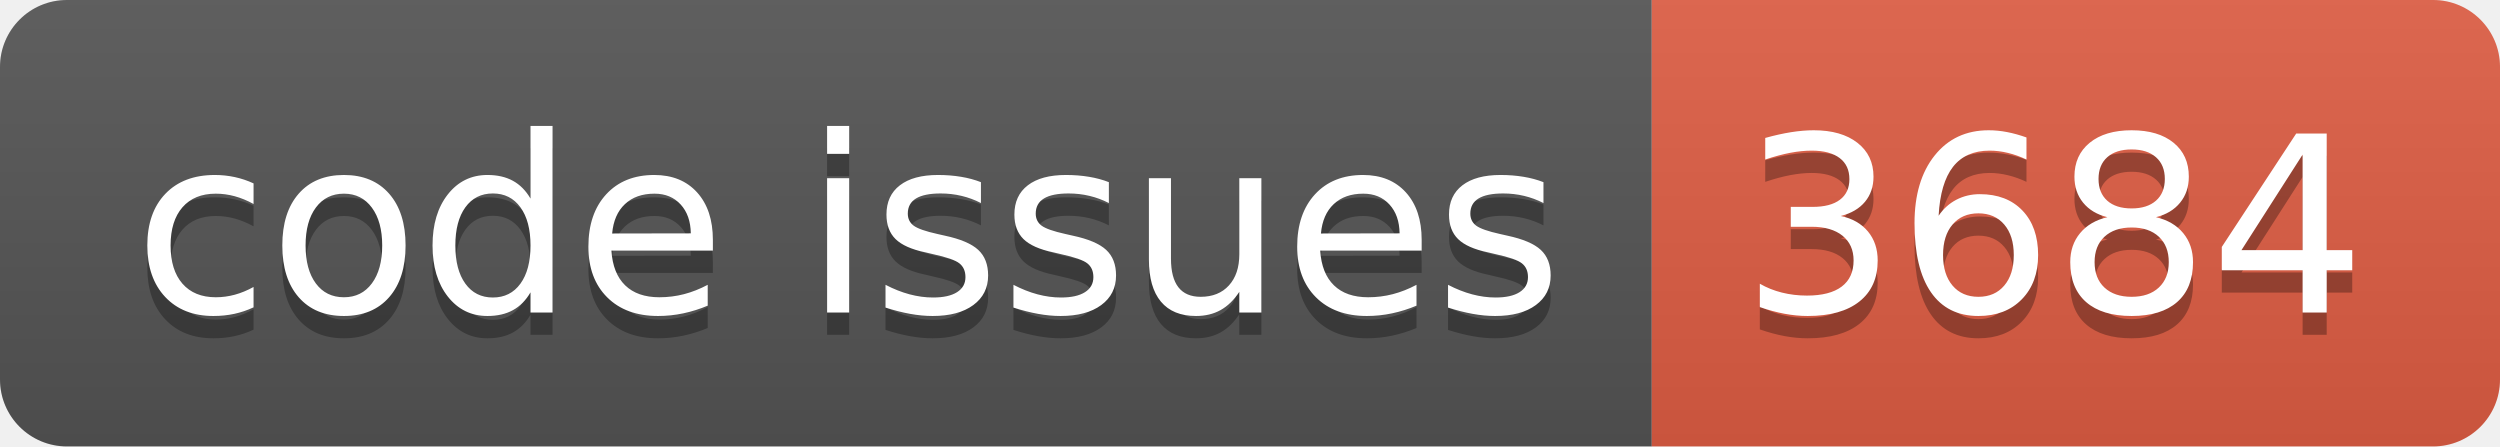
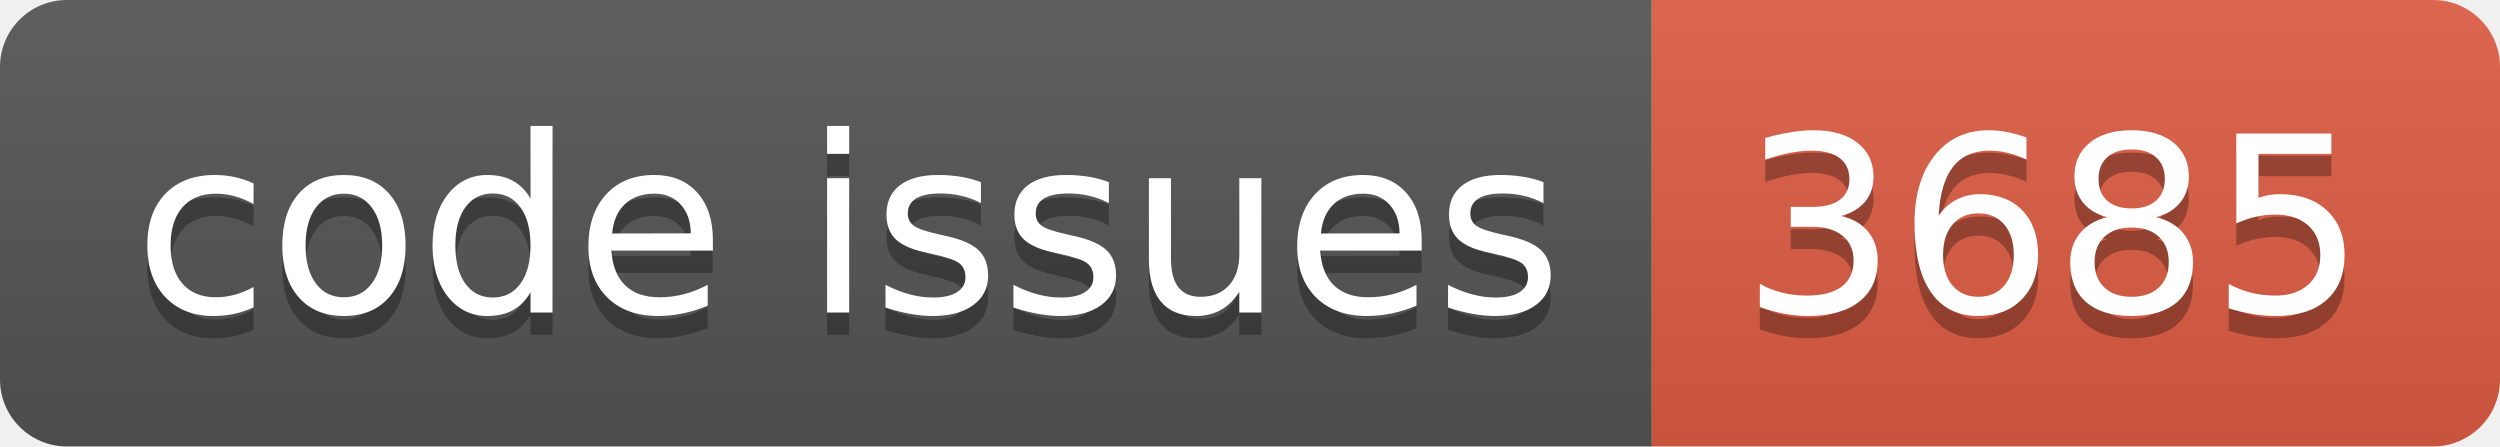
<svg xmlns="http://www.w3.org/2000/svg" width="112.0" height="20">
  <linearGradient id="smooth" x2="0" y2="100%">
    <stop offset="0" stop-color="#bbb" stop-opacity=".1" />
    <stop offset="1" stop-opacity=".1" />
  </linearGradient>
  <clipPath id="round">
    <rect width="112.0" height="20" rx="3" fill="#fff" />
  </clipPath>
  <g clip-path="url(#round)">
    <rect width="74.0" height="20" fill="#555" />
    <rect x="74.0" width="38.0" height="20" fill="#e05d44" />
    <rect width="112.0" height="20" fill="url(#smooth)" />
  </g>
  <g fill="#fff" text-anchor="middle" font-family="DejaVu Sans,Verdana,Geneva,sans-serif" font-size="110">
    <text x="380.0" y="150" fill="#010101" fill-opacity=".3" transform="scale(0.1)" textLength="640.0" lengthAdjust="spacing">code issues</text>
    <text x="380.0" y="140" transform="scale(0.1)" textLength="640.0" lengthAdjust="spacing">code issues</text>
-     <text x="920.0" y="150" fill="#010101" fill-opacity=".3" transform="scale(0.1)" textLength="280.0" lengthAdjust="spacing">3684</text>
-     <text x="920.0" y="140" transform="scale(0.1)" textLength="280.0" lengthAdjust="spacing">3684</text>
+     <text x="920.0" y="150" fill="#010101" fill-opacity=".3" transform="scale(0.1)" textLength="280.0" lengthAdjust="spacing">3685</text>
+     <text x="920.0" y="140" transform="scale(0.1)" textLength="280.0" lengthAdjust="spacing">3685</text>
  </g>
</svg>
